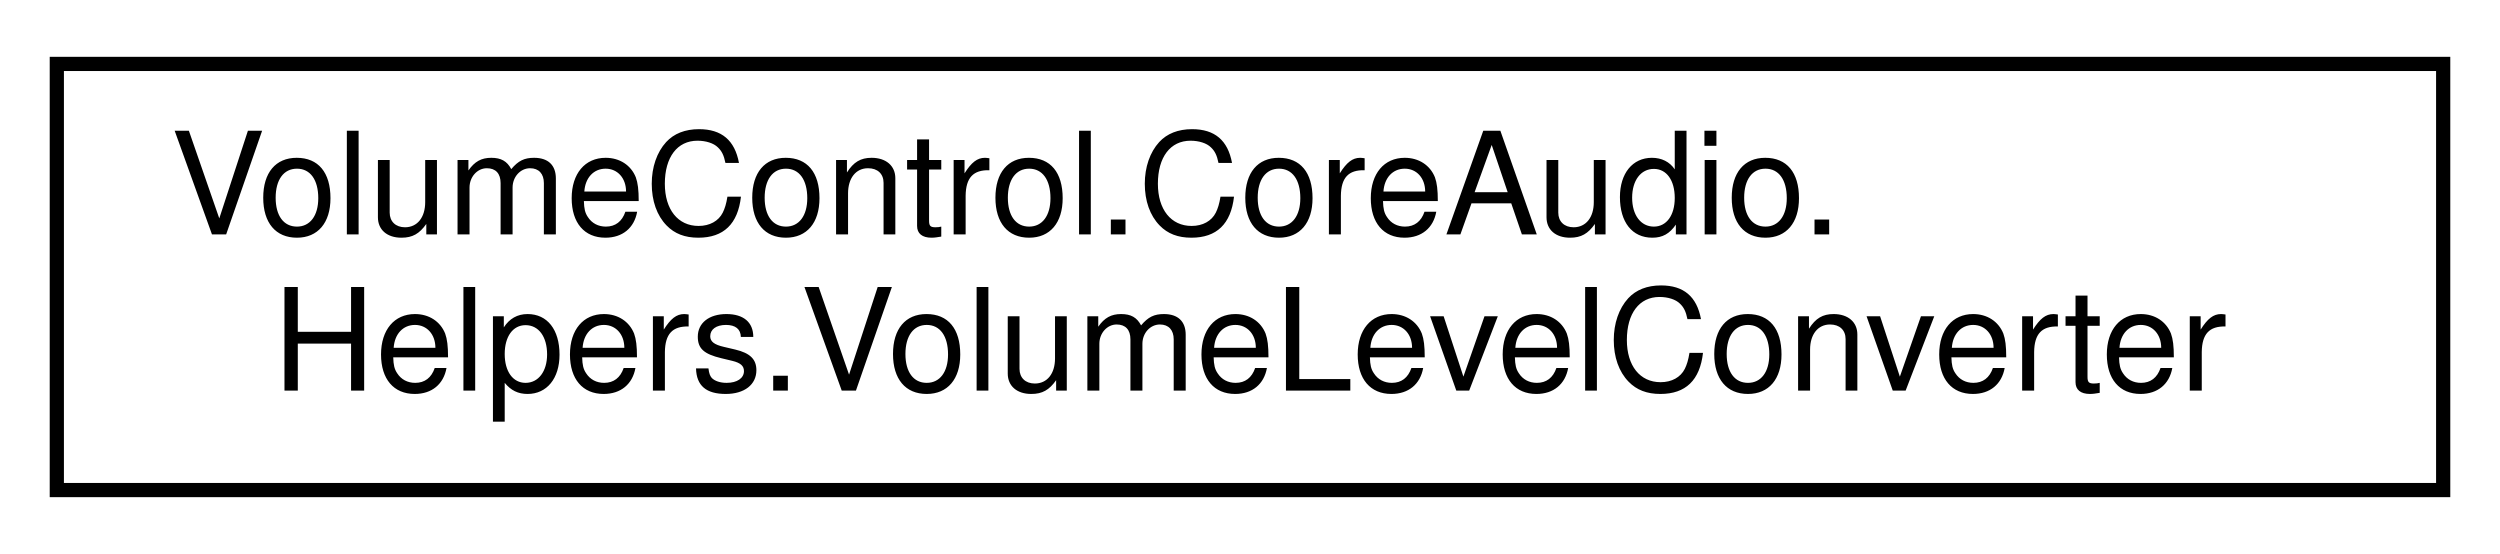
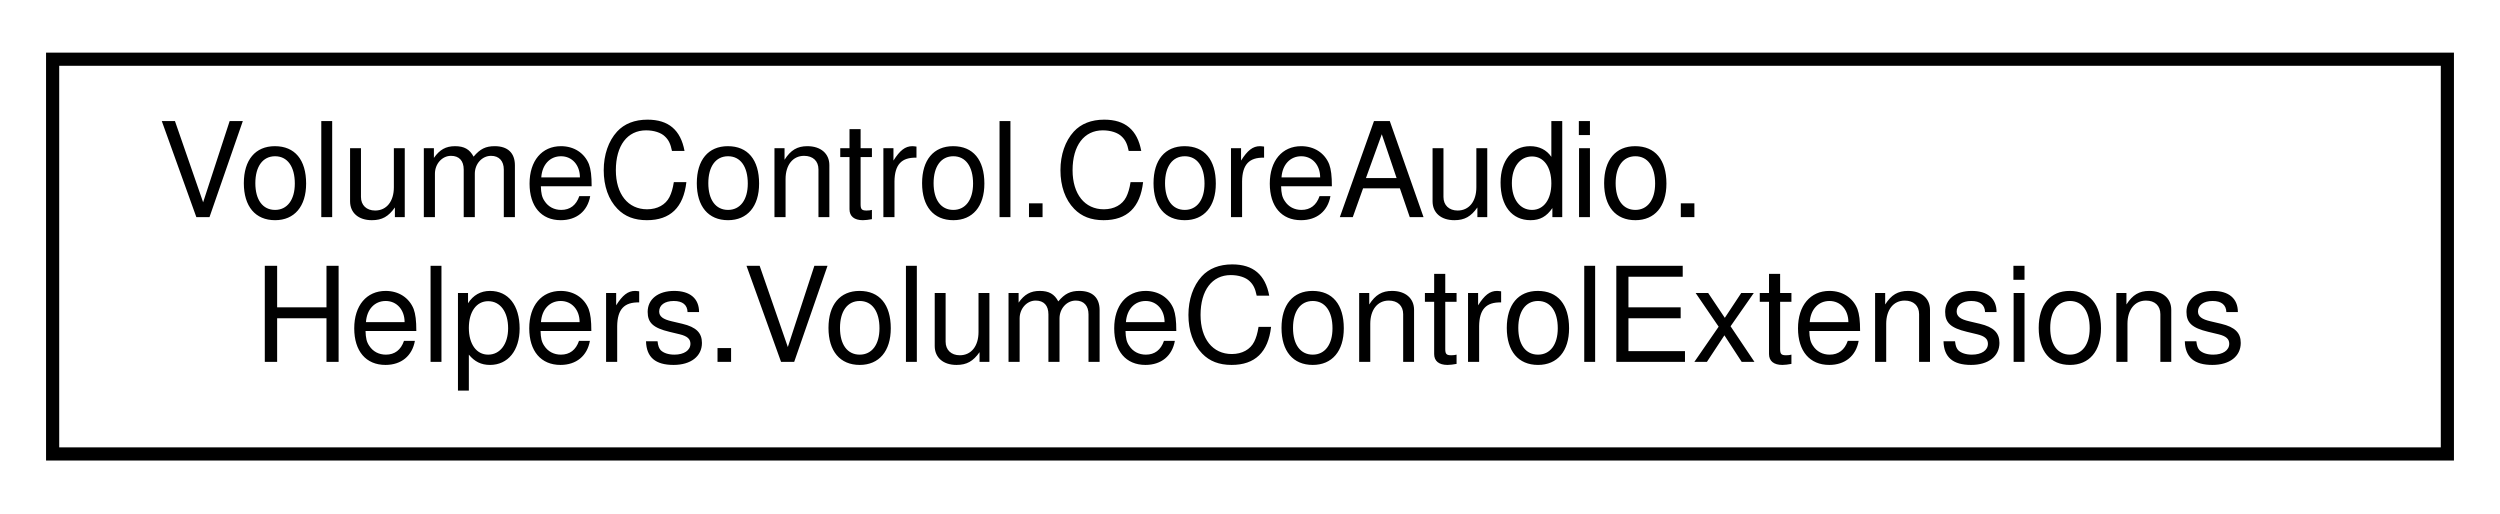
- <svg xmlns="http://www.w3.org/2000/svg" xmlns:xlink="http://www.w3.org/1999/xlink" width="176pt" height="39pt" viewBox="0.00 0.00 176.00 39.00">
+ <svg xmlns="http://www.w3.org/2000/svg" xmlns:xlink="http://www.w3.org/1999/xlink" width="190pt" height="39pt" viewBox="0.00 0.00 190.00 39.00">
  <g id="graph0" class="graph" transform="scale(1 1) rotate(0) translate(4 35)">
    <g id="node1" class="node">
      <g id="a_node1">
-         <a xlink:href="class_volume_control_1_1_core_audio_1_1_helpers_1_1_volume_level_converter.html" target="_top" xlink:title="Exposes functions for converting between native volume level (float; 0.0-1.0) and regular volume leve...">
-           <polygon fill="none" stroke="black" points="0,-0.5 0,-30.5 168,-30.5 168,-0.5 0,-0.5" />
+         <a xlink:href="class_volume_control_1_1_core_audio_1_1_helpers_1_1_volume_control_extensions.html" target="_top" xlink:title="Extension methods for any class that implements the IVolumeControl interface.">
+           <polygon fill="none" stroke="black" points="0,-0.5 0,-30.5 182,-30.5 182,-0.5 0,-0.5" />
          <text text-anchor="start" x="8" y="-18.5" font-family="Helvetica,sans-Serif" font-size="10.00">VolumeControl.CoreAudio.</text>
-           <text text-anchor="middle" x="84" y="-7.5" font-family="Helvetica,sans-Serif" font-size="10.00">Helpers.VolumeLevelConverter</text>
+           <text text-anchor="middle" x="91" y="-7.5" font-family="Helvetica,sans-Serif" font-size="10.00">Helpers.VolumeControlExtensions</text>
        </a>
      </g>
    </g>
  </g>
</svg>
